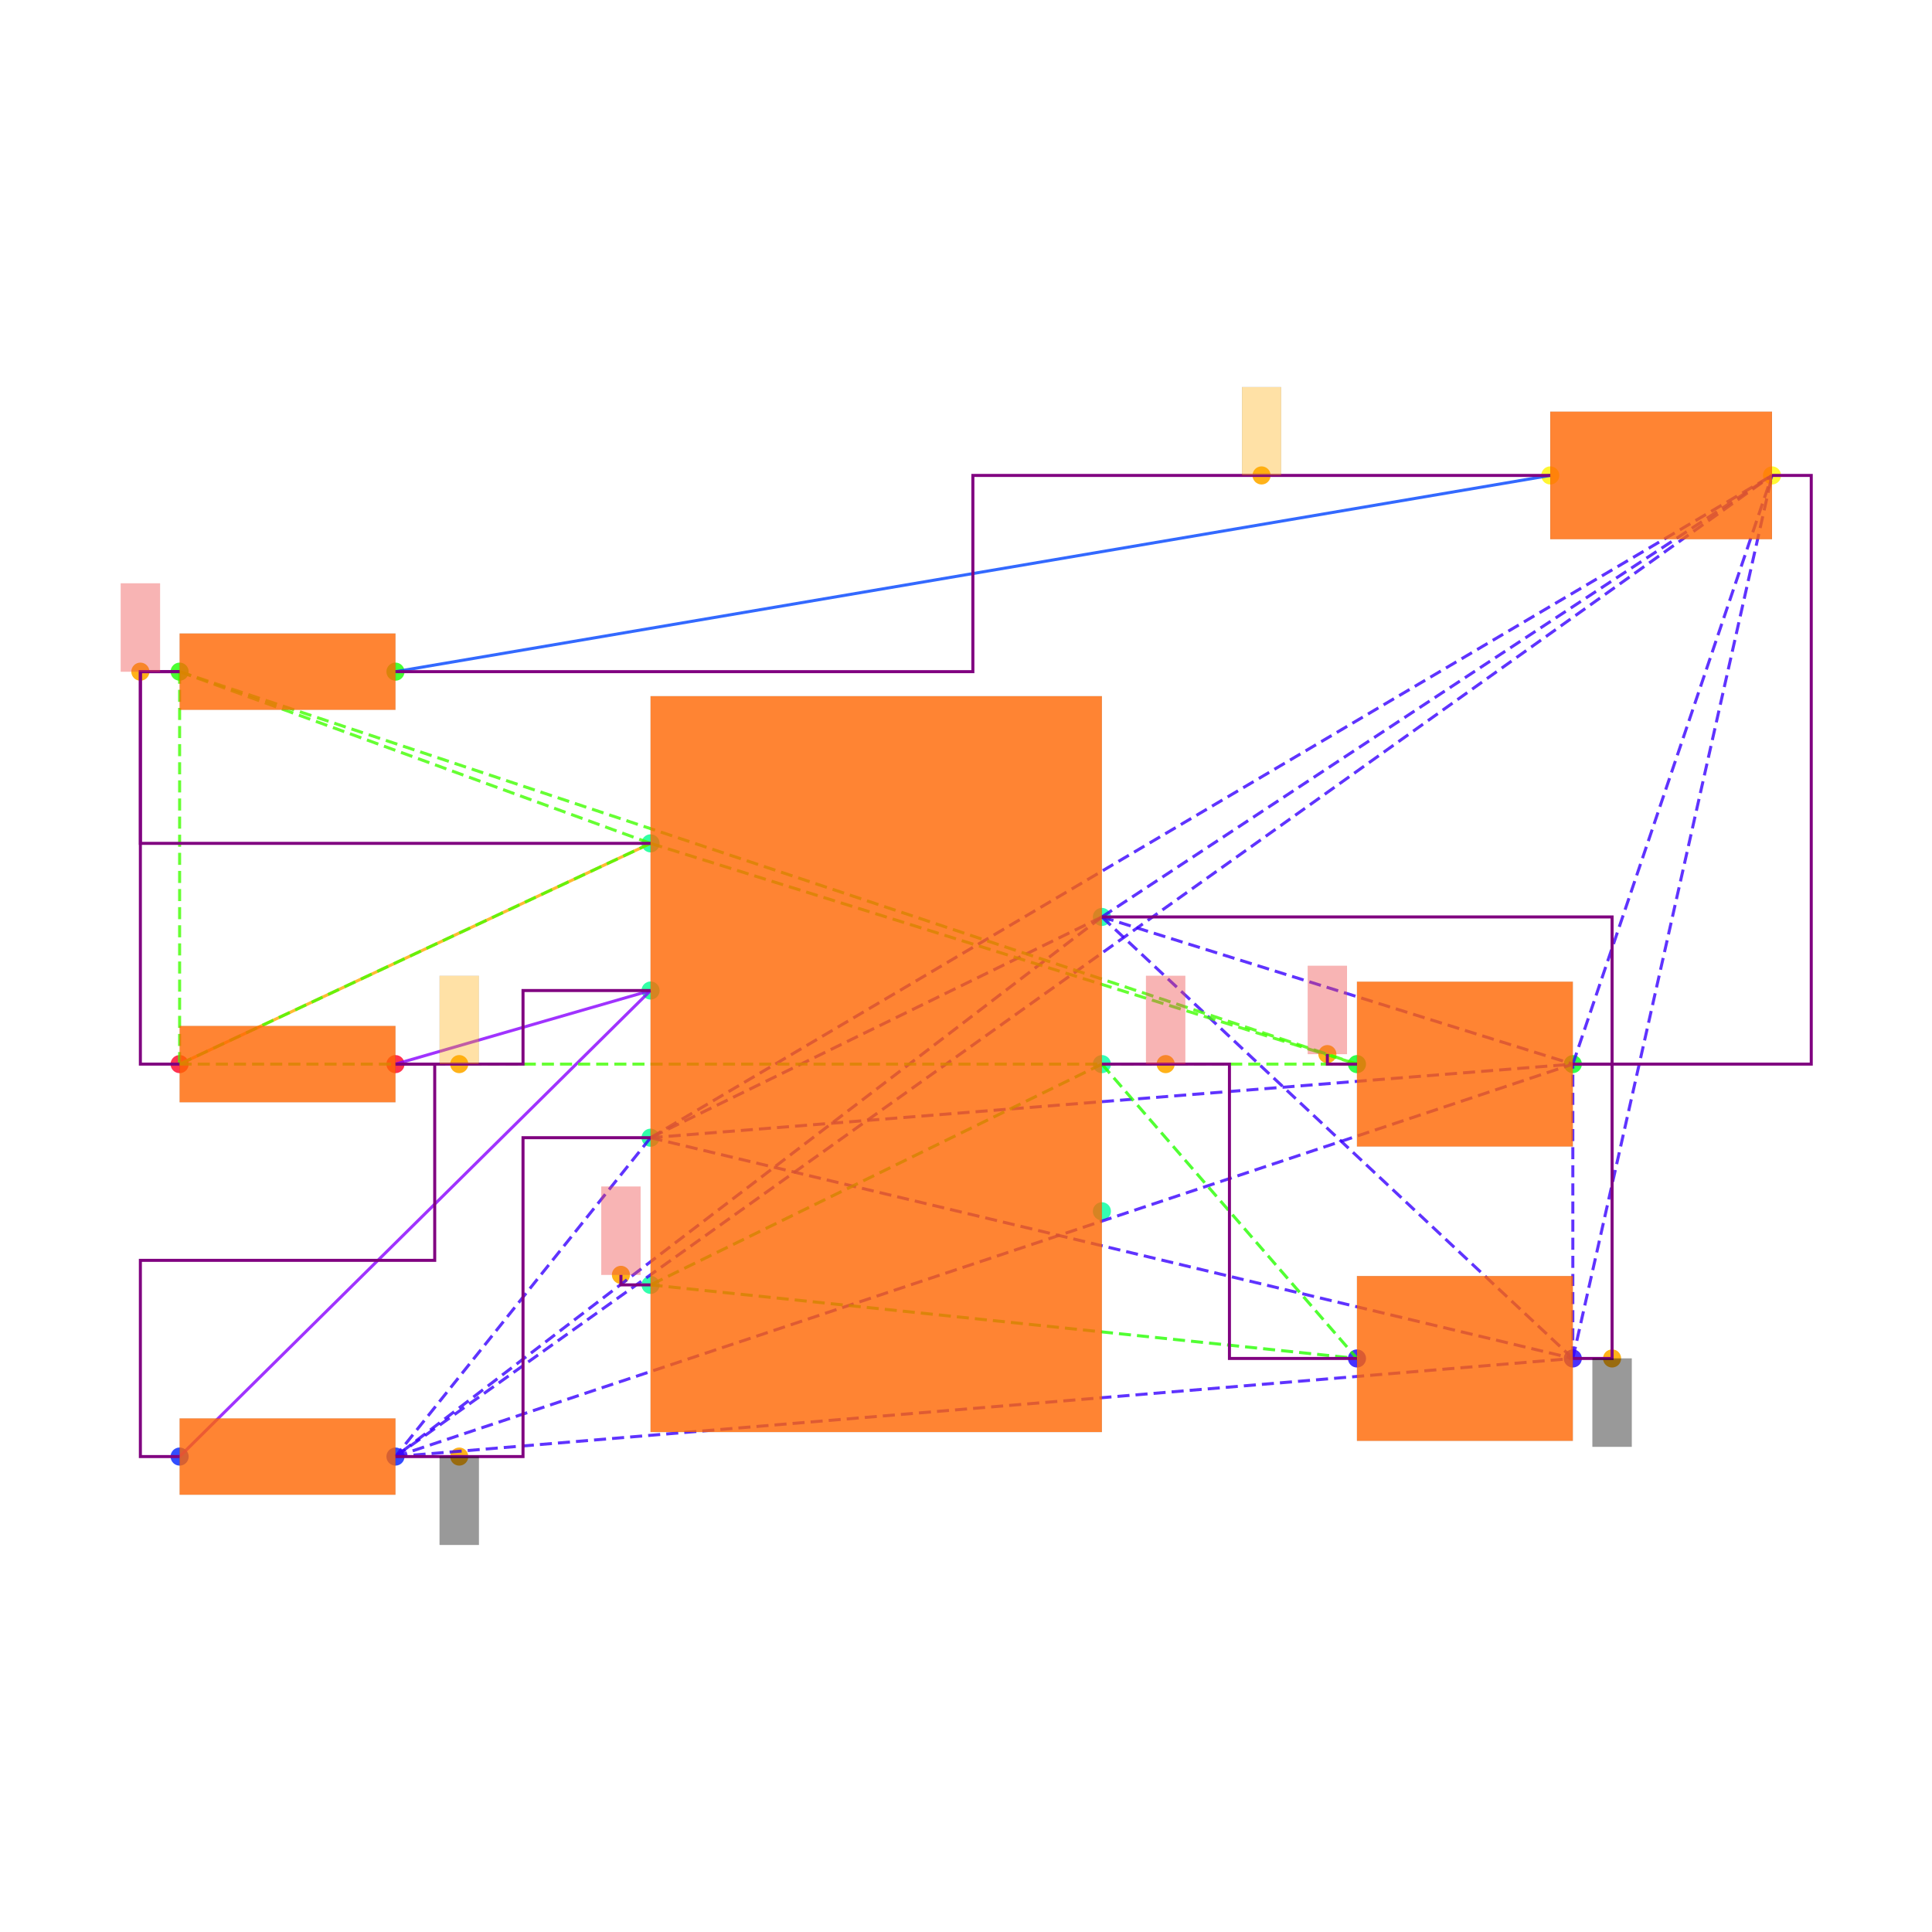
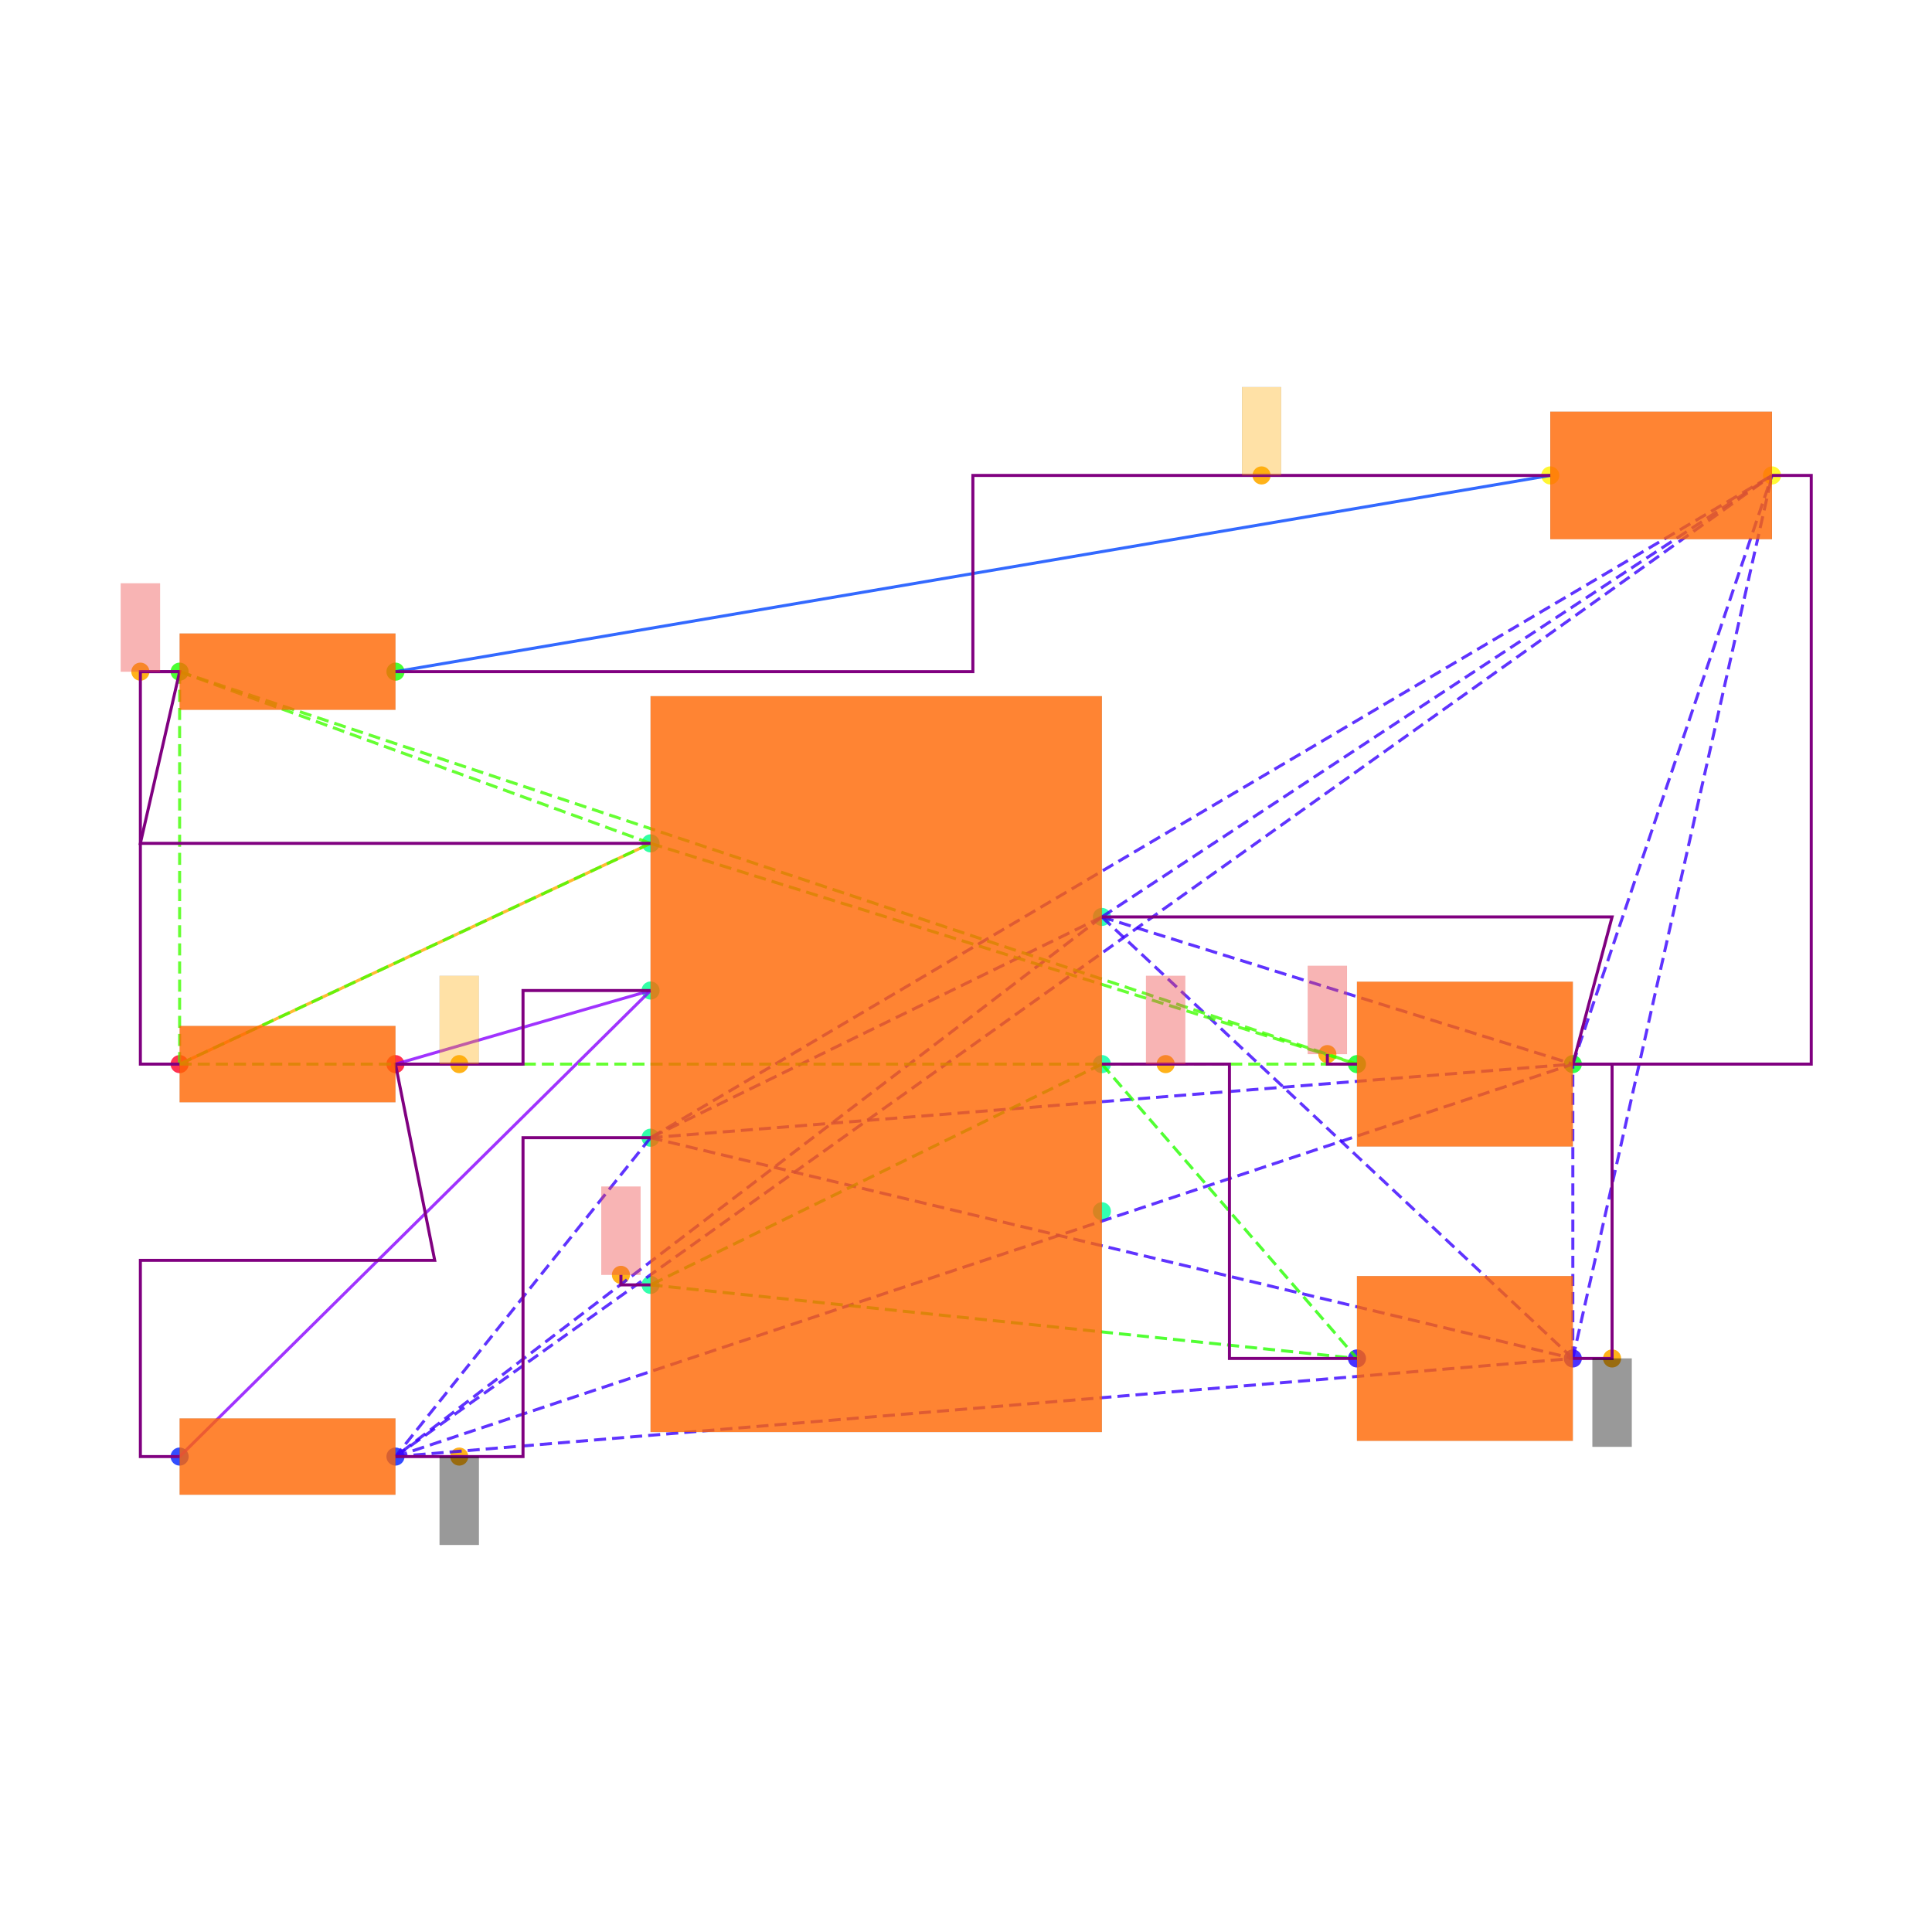
<svg xmlns="http://www.w3.org/2000/svg" width="640" height="640" viewBox="0 0 640 640">
  <rect width="100%" height="100%" fill="white" />
  <g>
    <circle data-type="point" data-label="PWR1.7 x+" data-x="1.15" data-y="0.75" cx="365.015" cy="303.749" r="3" fill="hsl(159, 100%, 50%, 0.8)" />
  </g>
  <g>
    <circle data-type="point" data-label="PWR1.6 x+" data-x="1.15" data-y="0" cx="365.015" cy="352.501" r="3" fill="hsl(158, 100%, 50%, 0.8)" />
  </g>
  <g>
    <circle data-type="point" data-label="PWR1.5 x+" data-x="1.15" data-y="-0.75" cx="365.015" cy="401.254" r="3" fill="hsl(157, 100%, 50%, 0.8)" />
  </g>
  <g>
    <circle data-type="point" data-label="PWR1.4 x-" data-x="-1.15" data-y="-1.125" cx="215.508" cy="425.63" r="3" fill="hsl(156, 100%, 50%, 0.8)" />
  </g>
  <g>
    <circle data-type="point" data-label="PWR1.3 x-" data-x="-1.15" data-y="-0.375" cx="215.508" cy="376.878" r="3" fill="hsl(155, 100%, 50%, 0.8)" />
  </g>
  <g>
    <circle data-type="point" data-label="PWR1.2 x-" data-x="-1.15" data-y="0.375" cx="215.508" cy="328.125" r="3" fill="hsl(154, 100%, 50%, 0.8)" />
  </g>
  <g>
    <circle data-type="point" data-label="PWR1.1 x-" data-x="-1.15" data-y="1.125" cx="215.508" cy="279.373" r="3" fill="hsl(153, 100%, 50%, 0.8)" />
  </g>
  <g>
    <circle data-type="point" data-label="R6.1 x-" data-x="-3.55" data-y="0" cx="59.501" cy="352.501" r="3" fill="hsl(351, 100%, 50%, 0.8)" />
  </g>
  <g>
    <circle data-type="point" data-label="R6.2 x+" data-x="-2.45" data-y="0" cx="131.004" cy="352.501" r="3" fill="hsl(352, 100%, 50%, 0.8)" />
  </g>
  <g>
    <circle data-type="point" data-label="R7.1 x-" data-x="-3.55" data-y="-1.9999999999999998" cx="59.501" cy="482.507" r="3" fill="hsl(232, 100%, 50%, 0.8)" />
  </g>
  <g>
    <circle data-type="point" data-label="R7.2 x+" data-x="-2.45" data-y="-1.9999999999999998" cx="131.004" cy="482.507" r="3" fill="hsl(233, 100%, 50%, 0.8)" />
  </g>
  <g>
    <circle data-type="point" data-label="R8.1 x-" data-x="-3.55" data-y="2" cx="59.501" cy="222.496" r="3" fill="hsl(113, 100%, 50%, 0.8)" />
  </g>
  <g>
    <circle data-type="point" data-label="R8.2 x+" data-x="-2.45" data-y="2" cx="131.004" cy="222.496" r="3" fill="hsl(114, 100%, 50%, 0.8)" />
  </g>
  <g>
    <circle data-type="point" data-label="C6.1 x-" data-x="2.45" data-y="-1.5" cx="449.518" cy="450.006" r="3" fill="hsl(246, 100%, 50%, 0.8)" />
  </g>
  <g>
    <circle data-type="point" data-label="C6.2 x+" data-x="3.55" data-y="-1.5" cx="521.021" cy="450.006" r="3" fill="hsl(247, 100%, 50%, 0.8)" />
  </g>
  <g>
    <circle data-type="point" data-label="C7.1 x-" data-x="2.45" data-y="0" cx="449.518" cy="352.501" r="3" fill="hsl(127, 100%, 50%, 0.8)" />
  </g>
  <g>
    <circle data-type="point" data-label="C7.2 x+" data-x="3.55" data-y="0" cx="521.021" cy="352.501" r="3" fill="hsl(128, 100%, 50%, 0.8)" />
  </g>
  <g>
    <circle data-type="point" data-label="LED1.1 x-" data-x="3.435" data-y="3" cx="513.546" cy="157.493" r="3" fill="hsl(57, 100%, 50%, 0.8)" />
  </g>
  <g>
    <circle data-type="point" data-label="LED1.2 x+" data-x="4.5649999999999995" data-y="3" cx="586.999" cy="157.493" r="3" fill="hsl(58, 100%, 50%, 0.8)" />
  </g>
  <g>
-     <circle data-type="point" data-label="anchorPoint orientation: y-" data-x="3.75" data-y="-1.5" cx="534.022" cy="450.006" r="3" fill="hsl(40, 100%, 50%, 0.9)" />
-   </g>
-   <g>
-     <circle data-type="point" data-label="anchorPoint orientation: y-" data-x="-2.125" data-y="-1.9999999999999998" cx="152.13" cy="482.507" r="3" fill="hsl(40, 100%, 50%, 0.9)" />
-   </g>
-   <g>
-     <circle data-type="point" data-label="anchorPoint orientation: y+" data-x="1.475" data-y="0" cx="386.14" cy="352.501" r="3" fill="hsl(40, 100%, 50%, 0.9)" />
-   </g>
-   <g>
-     <circle data-type="point" data-label="anchorPoint orientation: y+" data-x="-1.301" data-y="-1.074" cx="205.692" cy="422.315" r="3" fill="hsl(40, 100%, 50%, 0.9)" />
-   </g>
-   <g>
-     <circle data-type="point" data-label="anchorPoint orientation: y+" data-x="-2.125" data-y="0" cx="152.13" cy="352.501" r="3" fill="hsl(40, 100%, 50%, 0.9)" />
-   </g>
-   <g>
-     <circle data-type="point" data-label="anchorPoint orientation: y+" data-x="-3.75" data-y="2" cx="46.5" cy="222.496" r="3" fill="hsl(40, 100%, 50%, 0.9)" />
-   </g>
-   <g>
-     <circle data-type="point" data-label="anchorPoint orientation: y+" data-x="2.2990000000000004" data-y="0.051000000000000004" cx="439.703" cy="349.186" r="3" fill="hsl(40, 100%, 50%, 0.9)" />
-   </g>
-   <g>
-     <circle data-type="point" data-label="anchorPoint orientation: y+" data-x="1.96375" data-y="3" cx="417.911" cy="157.493" r="3" fill="hsl(40, 100%, 50%, 0.9)" />
+     <circle data-type="point" data-label="" data-x="3.75" data-y="-1.5" cx="534.022" cy="450.006" r="3" fill="hsl(40, 100%, 50%, 0.9)" />
+   </g>
+   <g>
+     <circle data-type="point" data-label="" data-x="-2.125" data-y="-1.9999999999999998" cx="152.13" cy="482.507" r="3" fill="hsl(40, 100%, 50%, 0.9)" />
+   </g>
+   <g>
+     <circle data-type="point" data-label="" data-x="1.475" data-y="0" cx="386.14" cy="352.501" r="3" fill="hsl(40, 100%, 50%, 0.9)" />
+   </g>
+   <g>
+     <circle data-type="point" data-label="" data-x="-1.301" data-y="-1.074" cx="205.692" cy="422.315" r="3" fill="hsl(40, 100%, 50%, 0.9)" />
+   </g>
+   <g>
+     <circle data-type="point" data-label="" data-x="-2.125" data-y="0" cx="152.13" cy="352.501" r="3" fill="hsl(40, 100%, 50%, 0.9)" />
+   </g>
+   <g>
+     <circle data-type="point" data-label="" data-x="-3.75" data-y="2" cx="46.5" cy="222.496" r="3" fill="hsl(40, 100%, 50%, 0.9)" />
+   </g>
+   <g>
+     <circle data-type="point" data-label="" data-x="2.2990000000000004" data-y="0.051000000000000004" cx="439.703" cy="349.186" r="3" fill="hsl(40, 100%, 50%, 0.9)" />
+   </g>
+   <g>
+     <circle data-type="point" data-label="" data-x="1.96375" data-y="3" cx="417.911" cy="157.493" r="3" fill="hsl(40, 100%, 50%, 0.9)" />
  </g>
  <g>
    <polyline data-points="-3.55,0 -1.15,1.125" data-type="line" data-label="" points="59.501,352.501 215.508,279.373" fill="none" stroke="hsl(40, 100%, 50%, 0.8)" stroke-width="1" />
  </g>
  <g>
    <polyline data-points="3.435,3 -2.45,2" data-type="line" data-label="" points="513.546,157.493 131.004,222.496" fill="none" stroke="hsl(224, 100%, 50%, 0.8)" stroke-width="1" />
  </g>
  <g>
    <polyline data-points="-1.15,0.375 -2.45,0" data-type="line" data-label="" points="215.508,328.125 131.004,352.501" fill="none" stroke="hsl(272, 100%, 50%, 0.8)" stroke-width="1" />
  </g>
  <g>
    <polyline data-points="-1.15,0.375 -3.55,-1.9999999999999998" data-type="line" data-label="" points="215.508,328.125 59.501,482.507" fill="none" stroke="hsl(272, 100%, 50%, 0.8)" stroke-width="1" />
  </g>
  <g>
    <polyline data-points="1.15,0.75 -1.15,-0.375" data-type="line" data-label="" points="365.015,303.749 215.508,376.878" fill="none" stroke="hsl(253, 100%, 50%, 0.8)" stroke-width="1" stroke-dasharray="4 2" />
  </g>
  <g>
    <polyline data-points="1.15,0.75 -2.45,-1.9999999999999998" data-type="line" data-label="" points="365.015,303.749 131.004,482.507" fill="none" stroke="hsl(253, 100%, 50%, 0.8)" stroke-width="1" stroke-dasharray="4 2" />
  </g>
  <g>
    <polyline data-points="1.15,0.75 3.55,-1.5" data-type="line" data-label="" points="365.015,303.749 521.021,450.006" fill="none" stroke="hsl(253, 100%, 50%, 0.8)" stroke-width="1" stroke-dasharray="4 2" />
  </g>
  <g>
    <polyline data-points="1.15,0.75 3.55,0" data-type="line" data-label="" points="365.015,303.749 521.021,352.501" fill="none" stroke="hsl(253, 100%, 50%, 0.8)" stroke-width="1" stroke-dasharray="4 2" />
  </g>
  <g>
    <polyline data-points="1.15,0.75 4.5649999999999995,3" data-type="line" data-label="" points="365.015,303.749 586.999,157.493" fill="none" stroke="hsl(253, 100%, 50%, 0.8)" stroke-width="1" stroke-dasharray="4 2" />
  </g>
  <g>
    <polyline data-points="-1.15,-0.375 -2.45,-1.9999999999999998" data-type="line" data-label="" points="215.508,376.878 131.004,482.507" fill="none" stroke="hsl(253, 100%, 50%, 0.8)" stroke-width="1" stroke-dasharray="4 2" />
  </g>
  <g>
    <polyline data-points="-1.15,-0.375 3.55,-1.5" data-type="line" data-label="" points="215.508,376.878 521.021,450.006" fill="none" stroke="hsl(253, 100%, 50%, 0.8)" stroke-width="1" stroke-dasharray="4 2" />
  </g>
  <g>
    <polyline data-points="-1.15,-0.375 3.55,0" data-type="line" data-label="" points="215.508,376.878 521.021,352.501" fill="none" stroke="hsl(253, 100%, 50%, 0.8)" stroke-width="1" stroke-dasharray="4 2" />
  </g>
  <g>
    <polyline data-points="-1.15,-0.375 4.5649999999999995,3" data-type="line" data-label="" points="215.508,376.878 586.999,157.493" fill="none" stroke="hsl(253, 100%, 50%, 0.8)" stroke-width="1" stroke-dasharray="4 2" />
  </g>
  <g>
    <polyline data-points="-2.45,-1.9999999999999998 3.55,-1.5" data-type="line" data-label="" points="131.004,482.507 521.021,450.006" fill="none" stroke="hsl(253, 100%, 50%, 0.8)" stroke-width="1" stroke-dasharray="4 2" />
  </g>
  <g>
    <polyline data-points="-2.45,-1.9999999999999998 3.55,0" data-type="line" data-label="" points="131.004,482.507 521.021,352.501" fill="none" stroke="hsl(253, 100%, 50%, 0.8)" stroke-width="1" stroke-dasharray="4 2" />
  </g>
  <g>
    <polyline data-points="-2.45,-1.9999999999999998 4.5649999999999995,3" data-type="line" data-label="" points="131.004,482.507 586.999,157.493" fill="none" stroke="hsl(253, 100%, 50%, 0.8)" stroke-width="1" stroke-dasharray="4 2" />
  </g>
  <g>
    <polyline data-points="3.55,-1.5 3.55,0" data-type="line" data-label="" points="521.021,450.006 521.021,352.501" fill="none" stroke="hsl(253, 100%, 50%, 0.8)" stroke-width="1" stroke-dasharray="4 2" />
  </g>
  <g>
    <polyline data-points="3.55,-1.5 4.5649999999999995,3" data-type="line" data-label="" points="521.021,450.006 586.999,157.493" fill="none" stroke="hsl(253, 100%, 50%, 0.8)" stroke-width="1" stroke-dasharray="4 2" />
  </g>
  <g>
    <polyline data-points="3.55,0 4.5649999999999995,3" data-type="line" data-label="" points="521.021,352.501 586.999,157.493" fill="none" stroke="hsl(253, 100%, 50%, 0.8)" stroke-width="1" stroke-dasharray="4 2" />
  </g>
  <g>
    <polyline data-points="1.15,0 -1.15,-1.125" data-type="line" data-label="" points="365.015,352.501 215.508,425.63" fill="none" stroke="hsl(111, 100%, 50%, 0.8)" stroke-width="1" stroke-dasharray="4 2" />
  </g>
  <g>
    <polyline data-points="1.15,0 2.45,-1.5" data-type="line" data-label="" points="365.015,352.501 449.518,450.006" fill="none" stroke="hsl(111, 100%, 50%, 0.8)" stroke-width="1" stroke-dasharray="4 2" />
  </g>
  <g>
    <polyline data-points="-1.15,-1.125 2.45,-1.5" data-type="line" data-label="" points="215.508,425.63 449.518,450.006" fill="none" stroke="hsl(111, 100%, 50%, 0.8)" stroke-width="1" stroke-dasharray="4 2" />
  </g>
  <g>
    <polyline data-points="-1.15,1.125 -3.55,0" data-type="line" data-label="" points="215.508,279.373 59.501,352.501" fill="none" stroke="hsl(105, 100%, 50%, 0.8)" stroke-width="1" stroke-dasharray="4 2" />
  </g>
  <g>
    <polyline data-points="-1.15,1.125 -3.55,2" data-type="line" data-label="" points="215.508,279.373 59.501,222.496" fill="none" stroke="hsl(105, 100%, 50%, 0.8)" stroke-width="1" stroke-dasharray="4 2" />
  </g>
  <g>
    <polyline data-points="-1.15,1.125 2.45,0" data-type="line" data-label="" points="215.508,279.373 449.518,352.501" fill="none" stroke="hsl(105, 100%, 50%, 0.8)" stroke-width="1" stroke-dasharray="4 2" />
  </g>
  <g>
    <polyline data-points="-3.55,0 -3.55,2" data-type="line" data-label="" points="59.501,352.501 59.501,222.496" fill="none" stroke="hsl(105, 100%, 50%, 0.8)" stroke-width="1" stroke-dasharray="4 2" />
  </g>
  <g>
    <polyline data-points="-3.55,0 2.45,0" data-type="line" data-label="" points="59.501,352.501 449.518,352.501" fill="none" stroke="hsl(105, 100%, 50%, 0.8)" stroke-width="1" stroke-dasharray="4 2" />
  </g>
  <g>
    <polyline data-points="-3.55,2 2.45,0" data-type="line" data-label="" points="59.501,222.496 449.518,352.501" fill="none" stroke="hsl(105, 100%, 50%, 0.8)" stroke-width="1" stroke-dasharray="4 2" />
  </g>
  <g>
-     <polyline data-points="-3.55,2 -3.75,2 -3.75,1.125 -1.1500000000000004,1.125" data-type="line" data-label="" points="59.501,222.496 46.5,222.496 46.5,279.373 215.508,279.373" fill="none" stroke="purple" stroke-width="1" />
+     <polyline data-points="-3.75,2 -3.55,2 -3.75,1.125 -1.1500000000000004,1.125" data-type="line" data-label="" points="46.5,222.496 59.501,222.496 46.5,279.373 215.508,279.373" fill="none" stroke="purple" stroke-width="1" />
  </g>
  <g>
    <polyline data-points="-3.55,0 -3.75,0 -3.75,2 -3.55,2" data-type="line" data-label="" points="59.501,352.501 46.5,352.501 46.5,222.496 59.501,222.496" fill="none" stroke="purple" stroke-width="1" />
  </g>
  <g>
    <polyline data-points="-2.45,0 -1.8,0 -1.8,0.375 -1.15,0.375" data-type="line" data-label="" points="131.004,352.501 173.256,352.501 173.256,328.125 215.508,328.125" fill="none" stroke="purple" stroke-width="1" />
  </g>
  <g>
-     <polyline data-points="-3.55,-1.9999999999999998 -3.75,-1.9999999999999998 -3.75,-0.9999999999999999 -2.25,-0.9999999999999999 -2.25,0 -2.45,0" data-type="line" data-label="" points="59.501,482.507 46.5,482.507 46.5,417.504 144.005,417.504 144.005,352.501 131.004,352.501" fill="none" stroke="purple" stroke-width="1" />
+     <polyline data-points="-3.55,-1.9999999999999998 -3.75,-1.9999999999999998 -3.75,-0.9999999999999999 -2.25,-0.9999999999999999 -2.45,0 -1.8,0" data-type="line" data-label="" points="59.501,482.507 46.5,482.507 46.5,417.504 144.005,417.504 131.004,352.501 173.256,352.501" fill="none" stroke="purple" stroke-width="1" />
  </g>
  <g>
    <polyline data-points="3.55,0 3.75,0 3.75,-1.5 3.55,-1.5" data-type="line" data-label="" points="521.021,352.501 534.022,352.501 534.022,450.006 521.021,450.006" fill="none" stroke="purple" stroke-width="1" />
  </g>
  <g>
-     <polyline data-points="1.15,0.75 3.75,0.75 3.75,0 3.55,0" data-type="line" data-label="" points="365.015,303.749 534.022,303.749 534.022,352.501 521.021,352.501" fill="none" stroke="purple" stroke-width="1" />
+     <polyline data-points="1.15,0.75 3.75,0.75 3.55,0 3.75,0" data-type="line" data-label="" points="365.015,303.749 534.022,303.749 521.021,352.501 534.022,352.501" fill="none" stroke="purple" stroke-width="1" />
  </g>
  <g>
    <polyline data-points="4.5649999999999995,3 4.765,3 4.765,0 3.55,0" data-type="line" data-label="" points="586.999,157.493 600,157.493 600,352.501 521.021,352.501" fill="none" stroke="purple" stroke-width="1" />
  </g>
  <g>
    <polyline data-points="-2.45,-1.9999999999999998 -1.8,-1.9999999999999998 -1.8,-0.375 -1.15,-0.375" data-type="line" data-label="" points="131.004,482.507 173.256,482.507 173.256,376.878 215.508,376.878" fill="none" stroke="purple" stroke-width="1" />
  </g>
  <g>
    <polyline data-points="1.15,0 1.8,0 1.8,-1.5 2.45,-1.5" data-type="line" data-label="" points="365.015,352.501 407.266,352.501 407.266,450.006 449.518,450.006" fill="none" stroke="purple" stroke-width="1" />
  </g>
  <g>
    <polyline data-points="3.435,3 0.49249999999999994,3 0.49249999999999994,2 -2.45,2" data-type="line" data-label="" points="513.546,157.493 322.275,157.493 322.275,222.496 131.004,222.496" fill="none" stroke="purple" stroke-width="1" />
  </g>
  <g>
    <polyline data-points="-1.15,-1.125 -1.301,-1.125 -1.301,-1.074" data-type="line" data-label="" points="215.508,425.63 205.692,425.63 205.692,422.315" fill="none" stroke="purple" stroke-width="1" />
  </g>
  <g>
    <polyline data-points="2.45,0 2.2990000000000004,0 2.2990000000000004,0.051000000000000004" data-type="line" data-label="" points="449.518,352.501 439.703,352.501 439.703,349.186" fill="none" stroke="purple" stroke-width="1" />
  </g>
  <g>
    <rect data-type="rect" data-label="schematic_component_0" data-x="0" data-y="0" x="215.508" y="230.621" width="149.507" height="243.761" fill="hsl(24, 100%, 50%, 0.8)" stroke="black" stroke-width="0.015" />
  </g>
  <g>
    <rect data-type="rect" data-label="schematic_component_1" data-x="-3" data-y="0" x="59.501" y="339.861" width="71.503" height="25.28" fill="hsl(24, 100%, 50%, 0.8)" stroke="black" stroke-width="0.015" />
  </g>
  <g>
    <rect data-type="rect" data-label="schematic_component_2" data-x="-3" data-y="-2" x="59.501" y="469.867" width="71.503" height="25.28" fill="hsl(24, 100%, 50%, 0.8)" stroke="black" stroke-width="0.015" />
  </g>
  <g>
    <rect data-type="rect" data-label="schematic_component_3" data-x="-3" data-y="2" x="59.501" y="209.855" width="71.503" height="25.28" fill="hsl(24, 100%, 50%, 0.8)" stroke="black" stroke-width="0.015" />
  </g>
  <g>
    <rect data-type="rect" data-label="schematic_component_4" data-x="3" data-y="-1.5" x="449.518" y="422.705" width="71.503" height="54.602" fill="hsl(24, 100%, 50%, 0.8)" stroke="black" stroke-width="0.015" />
  </g>
  <g>
    <rect data-type="rect" data-label="schematic_component_5" data-x="3" data-y="0" x="449.518" y="325.2" width="71.503" height="54.602" fill="hsl(24, 100%, 50%, 0.8)" stroke="black" stroke-width="0.015" />
  </g>
  <g>
    <rect data-type="rect" data-label="schematic_component_6" data-x="4" data-y="3" x="513.546" y="136.367" width="73.453" height="42.252" fill="hsl(24, 100%, 50%, 0.8)" stroke="black" stroke-width="0.015" />
  </g>
  <g>
-     <rect data-type="rect" data-label="netId: gnd globalConnNetId: connectivity_net3 available orientations: y-" data-x="3.75" data-y="-1.725" x="527.522" y="450.006" width="13.001" height="29.251" fill="#00000066" stroke="#000000" stroke-width="0.015" />
-   </g>
-   <g>
-     <rect data-type="rect" data-label="netId: gnd globalConnNetId: connectivity_net3 available orientations: y-" data-x="-2.125" data-y="-2.2249999999999996" x="145.63" y="482.507" width="13.001" height="29.251" fill="#00000066" stroke="#000000" stroke-width="0.015" />
-   </g>
-   <g>
-     <rect data-type="rect" data-label="netId: v5 globalConnNetId: connectivity_net4 available orientations: y+" data-x="1.475" data-y="0.225" x="379.64" y="323.25" width="13.001" height="29.251" fill="#ef444466" stroke="#ef4444" stroke-width="0.015" />
-   </g>
-   <g>
-     <rect data-type="rect" data-label="netId: v5 globalConnNetId: connectivity_net4 available orientations: y+" data-x="-1.301" data-y="-0.8490000000000001" x="199.192" y="393.063" width="13.001" height="29.251" fill="#ef444466" stroke="#ef4444" stroke-width="0.015" />
-   </g>
-   <g>
-     <rect data-type="rect" data-label="netId: .PWR1 &gt; .FB to .R6 &gt; .pin2 globalConnNetId: connectivity_net2 available orientations: any" data-x="-2.125" data-y="0.225" x="145.63" y="323.25" width="13.001" height="29.251" fill="hsl(40, 100%, 50%, 0.35)" stroke="black" stroke-width="0.015" />
-   </g>
-   <g>
-     <rect data-type="rect" data-label="netId: v3_3 globalConnNetId: connectivity_net0 available orientations: y+" data-x="-3.75" data-y="2.225" x="40" y="193.244" width="13.001" height="29.251" fill="#ef444466" stroke="#ef4444" stroke-width="0.015" />
-   </g>
-   <g>
-     <rect data-type="rect" data-label="netId: v3_3 globalConnNetId: connectivity_net0 available orientations: y+" data-x="2.2990000000000004" data-y="0.276" x="433.203" y="319.935" width="13.001" height="29.251" fill="#ef444466" stroke="#ef4444" stroke-width="0.015" />
-   </g>
-   <g>
-     <rect data-type="rect" data-label="netId: .LED1 &gt; .pos to .R8 &gt; .pin2 globalConnNetId: connectivity_net1 available orientations: any" data-x="1.96375" data-y="3.225" x="411.41" y="128.241" width="13.001" height="29.251" fill="hsl(40, 100%, 50%, 0.35)" stroke="black" stroke-width="0.015" />
+     <rect data-type="rect" data-label="netId: gnd globalConnNetId: connectivity_net3" data-x="3.75" data-y="-1.725" x="527.522" y="450.006" width="13.001" height="29.251" fill="#00000066" stroke="#000000" stroke-width="0.015" />
+   </g>
+   <g>
+     <rect data-type="rect" data-label="netId: gnd globalConnNetId: connectivity_net3" data-x="-2.125" data-y="-2.2249999999999996" x="145.63" y="482.507" width="13.001" height="29.251" fill="#00000066" stroke="#000000" stroke-width="0.015" />
+   </g>
+   <g>
+     <rect data-type="rect" data-label="netId: v5 globalConnNetId: connectivity_net4" data-x="1.475" data-y="0.225" x="379.64" y="323.25" width="13.001" height="29.251" fill="#ef444466" stroke="#ef4444" stroke-width="0.015" />
+   </g>
+   <g>
+     <rect data-type="rect" data-label="netId: v5 globalConnNetId: connectivity_net4" data-x="-1.301" data-y="-0.8490000000000001" x="199.192" y="393.063" width="13.001" height="29.251" fill="#ef444466" stroke="#ef4444" stroke-width="0.015" />
+   </g>
+   <g>
+     <rect data-type="rect" data-label="netId: .PWR1 &gt; .FB to .R6 &gt; .pin2 globalConnNetId: connectivity_net2" data-x="-2.125" data-y="0.225" x="145.63" y="323.25" width="13.001" height="29.251" fill="hsl(40, 100%, 50%, 0.35)" stroke="black" stroke-width="0.015" />
+   </g>
+   <g>
+     <rect data-type="rect" data-label="netId: v3_3 globalConnNetId: connectivity_net0" data-x="-3.75" data-y="2.225" x="40" y="193.244" width="13.001" height="29.251" fill="#ef444466" stroke="#ef4444" stroke-width="0.015" />
+   </g>
+   <g>
+     <rect data-type="rect" data-label="netId: v3_3 globalConnNetId: connectivity_net0" data-x="2.2990000000000004" data-y="0.276" x="433.203" y="319.935" width="13.001" height="29.251" fill="#ef444466" stroke="#ef4444" stroke-width="0.015" />
+   </g>
+   <g>
+     <rect data-type="rect" data-label="netId: .LED1 &gt; .pos to .R8 &gt; .pin2 globalConnNetId: connectivity_net1" data-x="1.96375" data-y="3.225" x="411.41" y="128.241" width="13.001" height="29.251" fill="hsl(40, 100%, 50%, 0.35)" stroke="black" stroke-width="0.015" />
  </g>
  <g id="crosshair" style="display: none">
    <line id="crosshair-h" y1="0" y2="640" stroke="#666" stroke-width="0.5" />
    <line id="crosshair-v" x1="0" x2="640" stroke="#666" stroke-width="0.5" />
    <text id="coordinates" font-family="monospace" font-size="12" fill="#666" />
  </g>
</svg>
